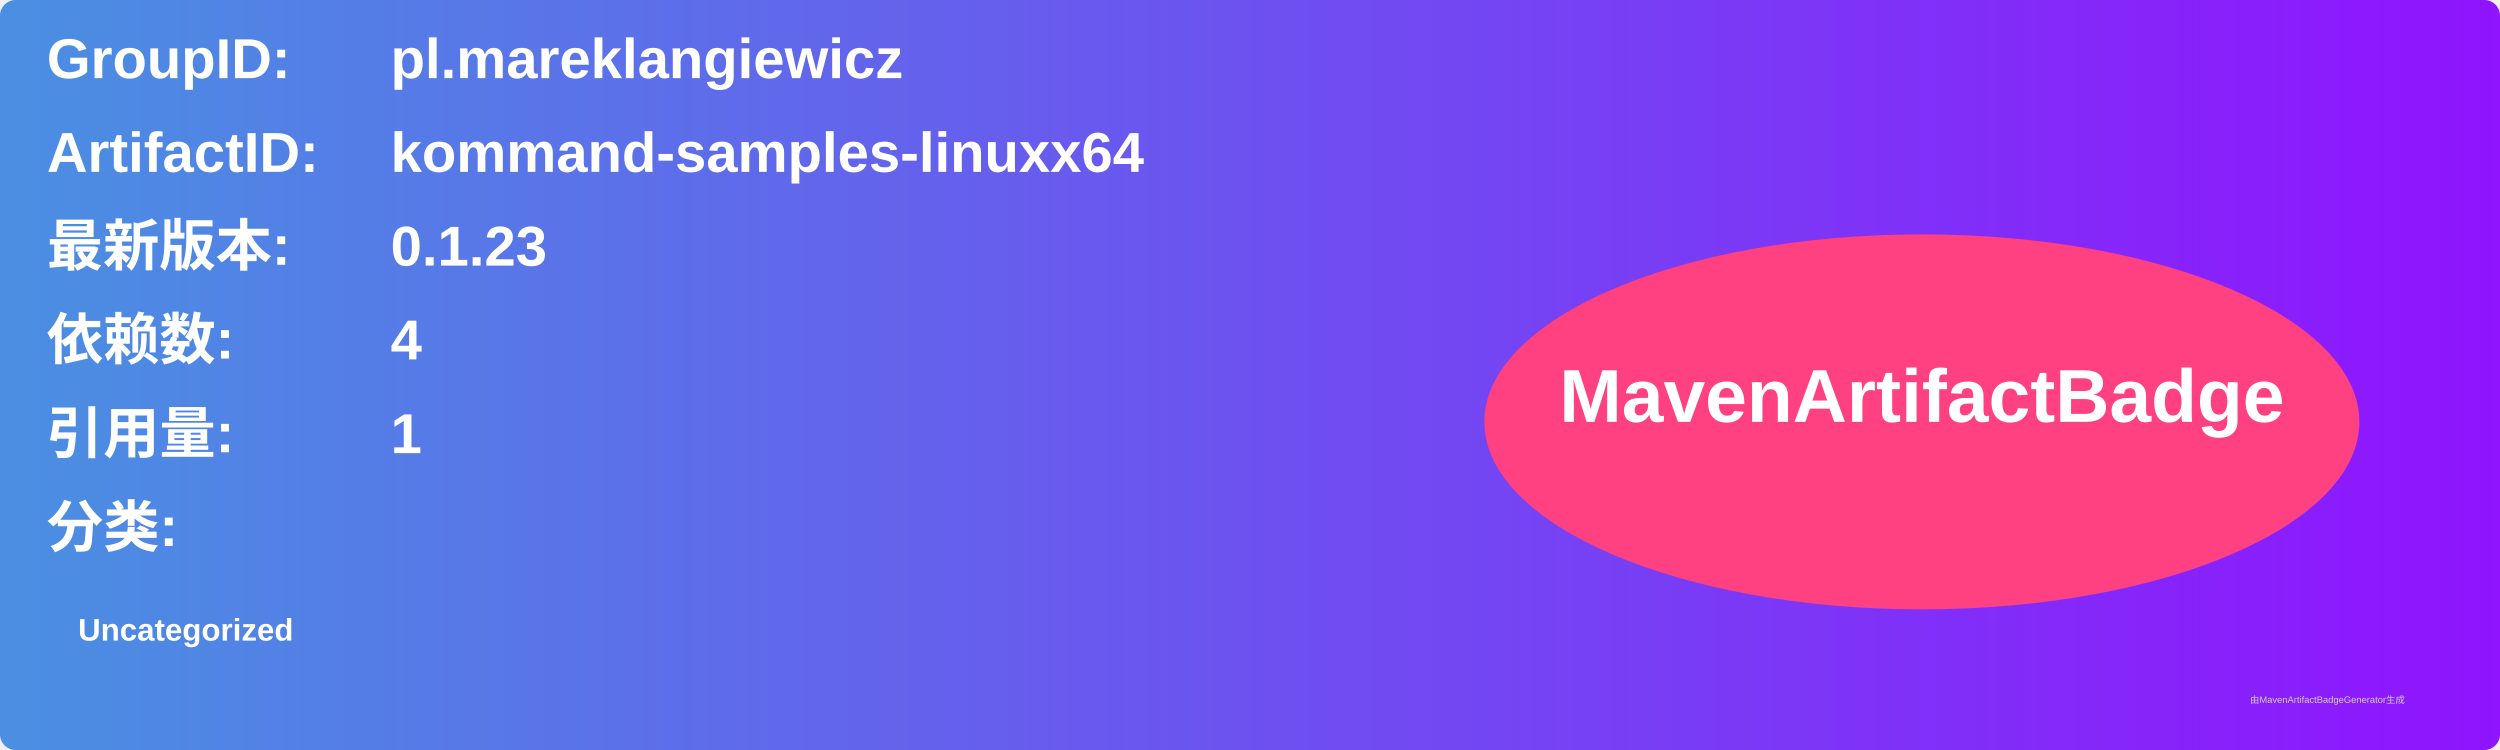
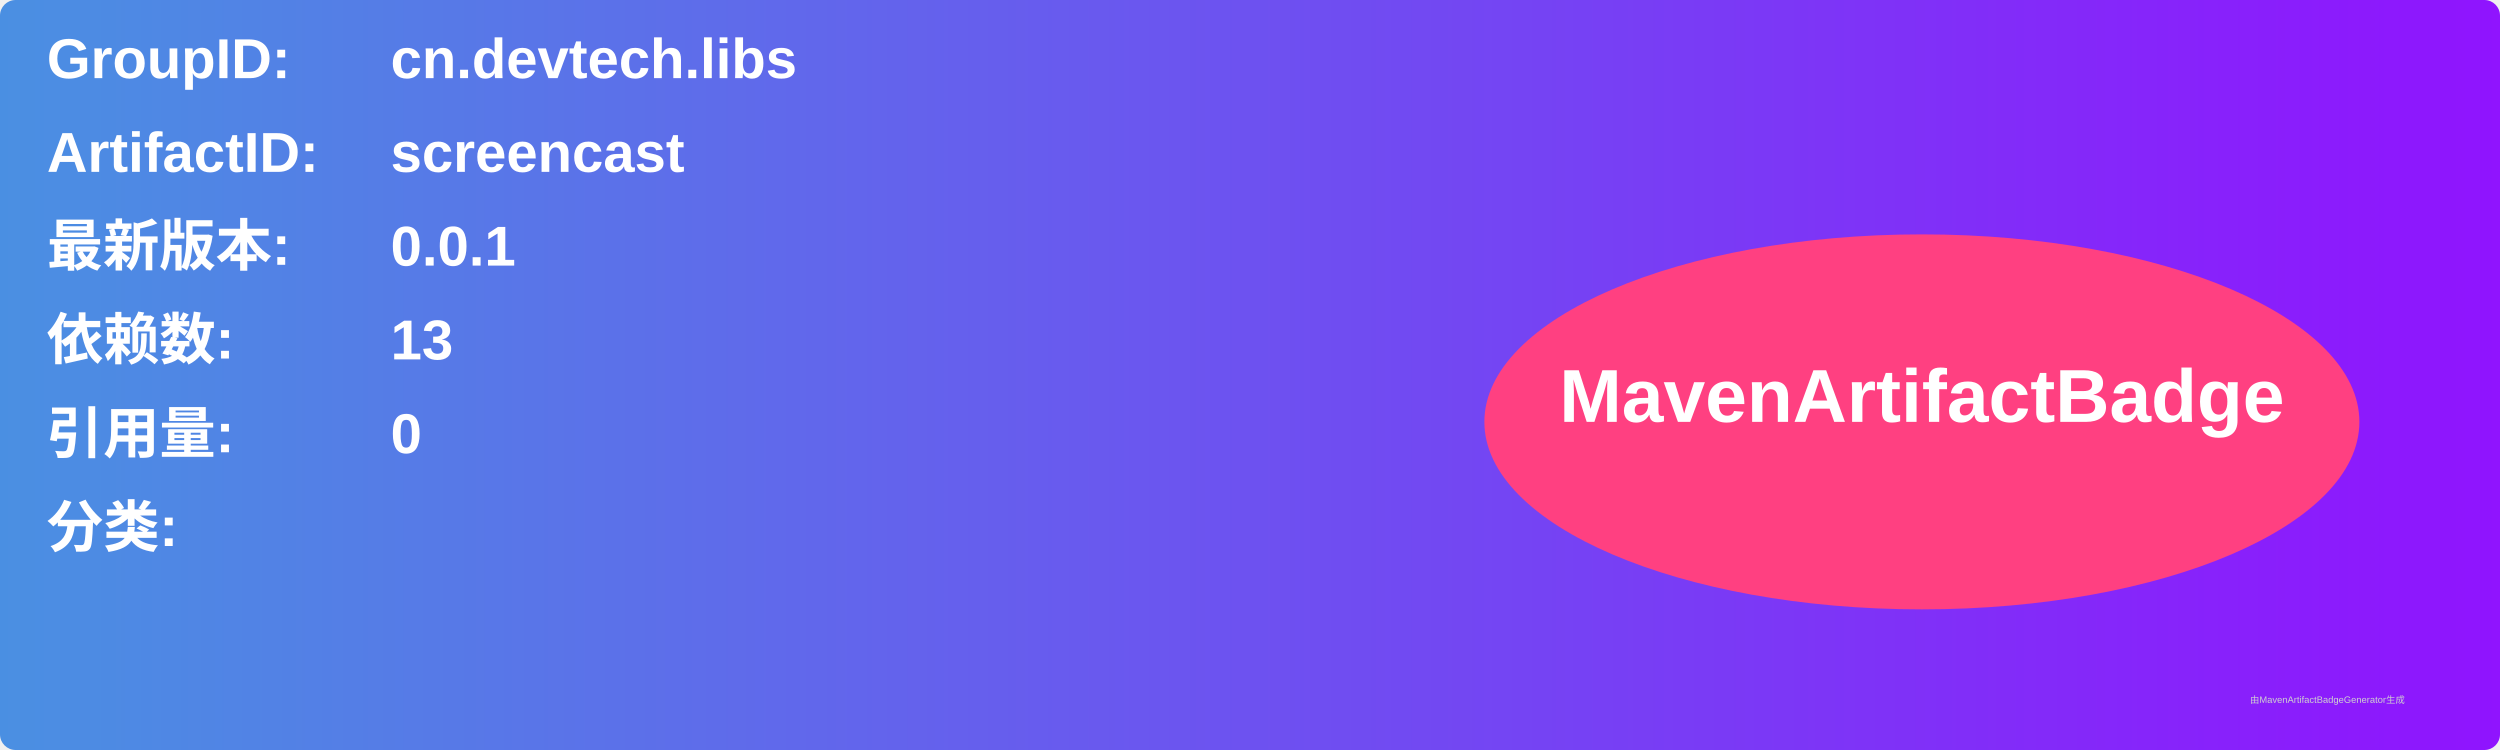
<svg xmlns="http://www.w3.org/2000/svg" width="800" height="240" viewBox="0 0 800 240">
  <linearGradient id="grad" x1="0%" y1="0%" x2="100%" y2="0%">
    <stop offset="0%" stop-color="#4a90e2" />
    <stop offset="100%" stop-color="#9013fe" />
  </linearGradient>
  <rect width="100%" height="100%" rx="5" ry="5" fill="url(#grad)" />
  <g transform="translate(15, 15)">
    <text x="0" y="10" font-family="Arial" font-size="18" fill="white" font-weight="bold" width="260">GroupID:</text>
-     <text x="110" y="10" font-family="Arial" font-size="18" fill="white" font-weight="bold" width="460">pl.mareklangiewicz</text>
+     <text x="110" y="10" font-family="Arial" font-size="18" fill="white" font-weight="bold" width="460">cn.devtech.libs</text>
    <text x="0" y="40" font-family="Arial" font-size="18" fill="white" font-weight="bold" width="260">ArtifactID:</text>
-     <text x="110" y="40" font-family="Arial" font-size="18" fill="white" font-weight="bold" width="460">kommand-samples-linuxx64</text>
+     <text x="110" y="40" font-family="Arial" font-size="18" fill="white" font-weight="bold" width="460">screencast</text>
    <text x="0" y="70" font-family="Arial" font-size="18" fill="white" font-weight="bold">最新版本:</text>
    <text x="110" y="70" font-family="Arial" font-size="18" fill="white" font-weight="bold">
-       <tspan font-weight="bold">0.1.23</tspan>
+       <tspan font-weight="bold">0.0.1</tspan>
    </text>
    <text x="0" y="100" font-family="Arial" font-size="18" fill="white" font-weight="bold">依赖数: </text>
    <text x="110" y="100" font-family="Arial" font-size="18" fill="white">
-       <tspan font-weight="bold">4</tspan>
+       <tspan font-weight="bold">13</tspan>
    </text>
    <text x="0" y="130" font-family="Arial" font-size="18" fill="white" font-weight="bold">引用量: </text>
    <text x="110" y="130" font-family="Arial" font-size="18" fill="white">
-       <tspan font-weight="bold">1</tspan>
+       <tspan font-weight="bold">0</tspan>
    </text>
    <text x="0" y="160" font-family="Arial" font-size="18" fill="white" font-weight="bold">分类:</text>
    <text x="10" y="190" font-family="Arial" font-size="10" fill="white">
-       <tspan font-weight="bold">Uncategorized</tspan>
+       <tspan font-weight="bold" />
    </text>
    <ellipse cx="600" cy="120" rx="140" ry="60" fill="#ff4081" />
    <text x="600" y="120" text-anchor="middle" font-family="Arial" font-size="24" fill="white" font-weight="bold">MavenArtifactBadge</text>
  </g>
  <text x="720" y="225" font-family="Arial" font-size="3" fill="#d0d0d0">由MavenArtifactBadgeGenerator生成</text>
</svg>
